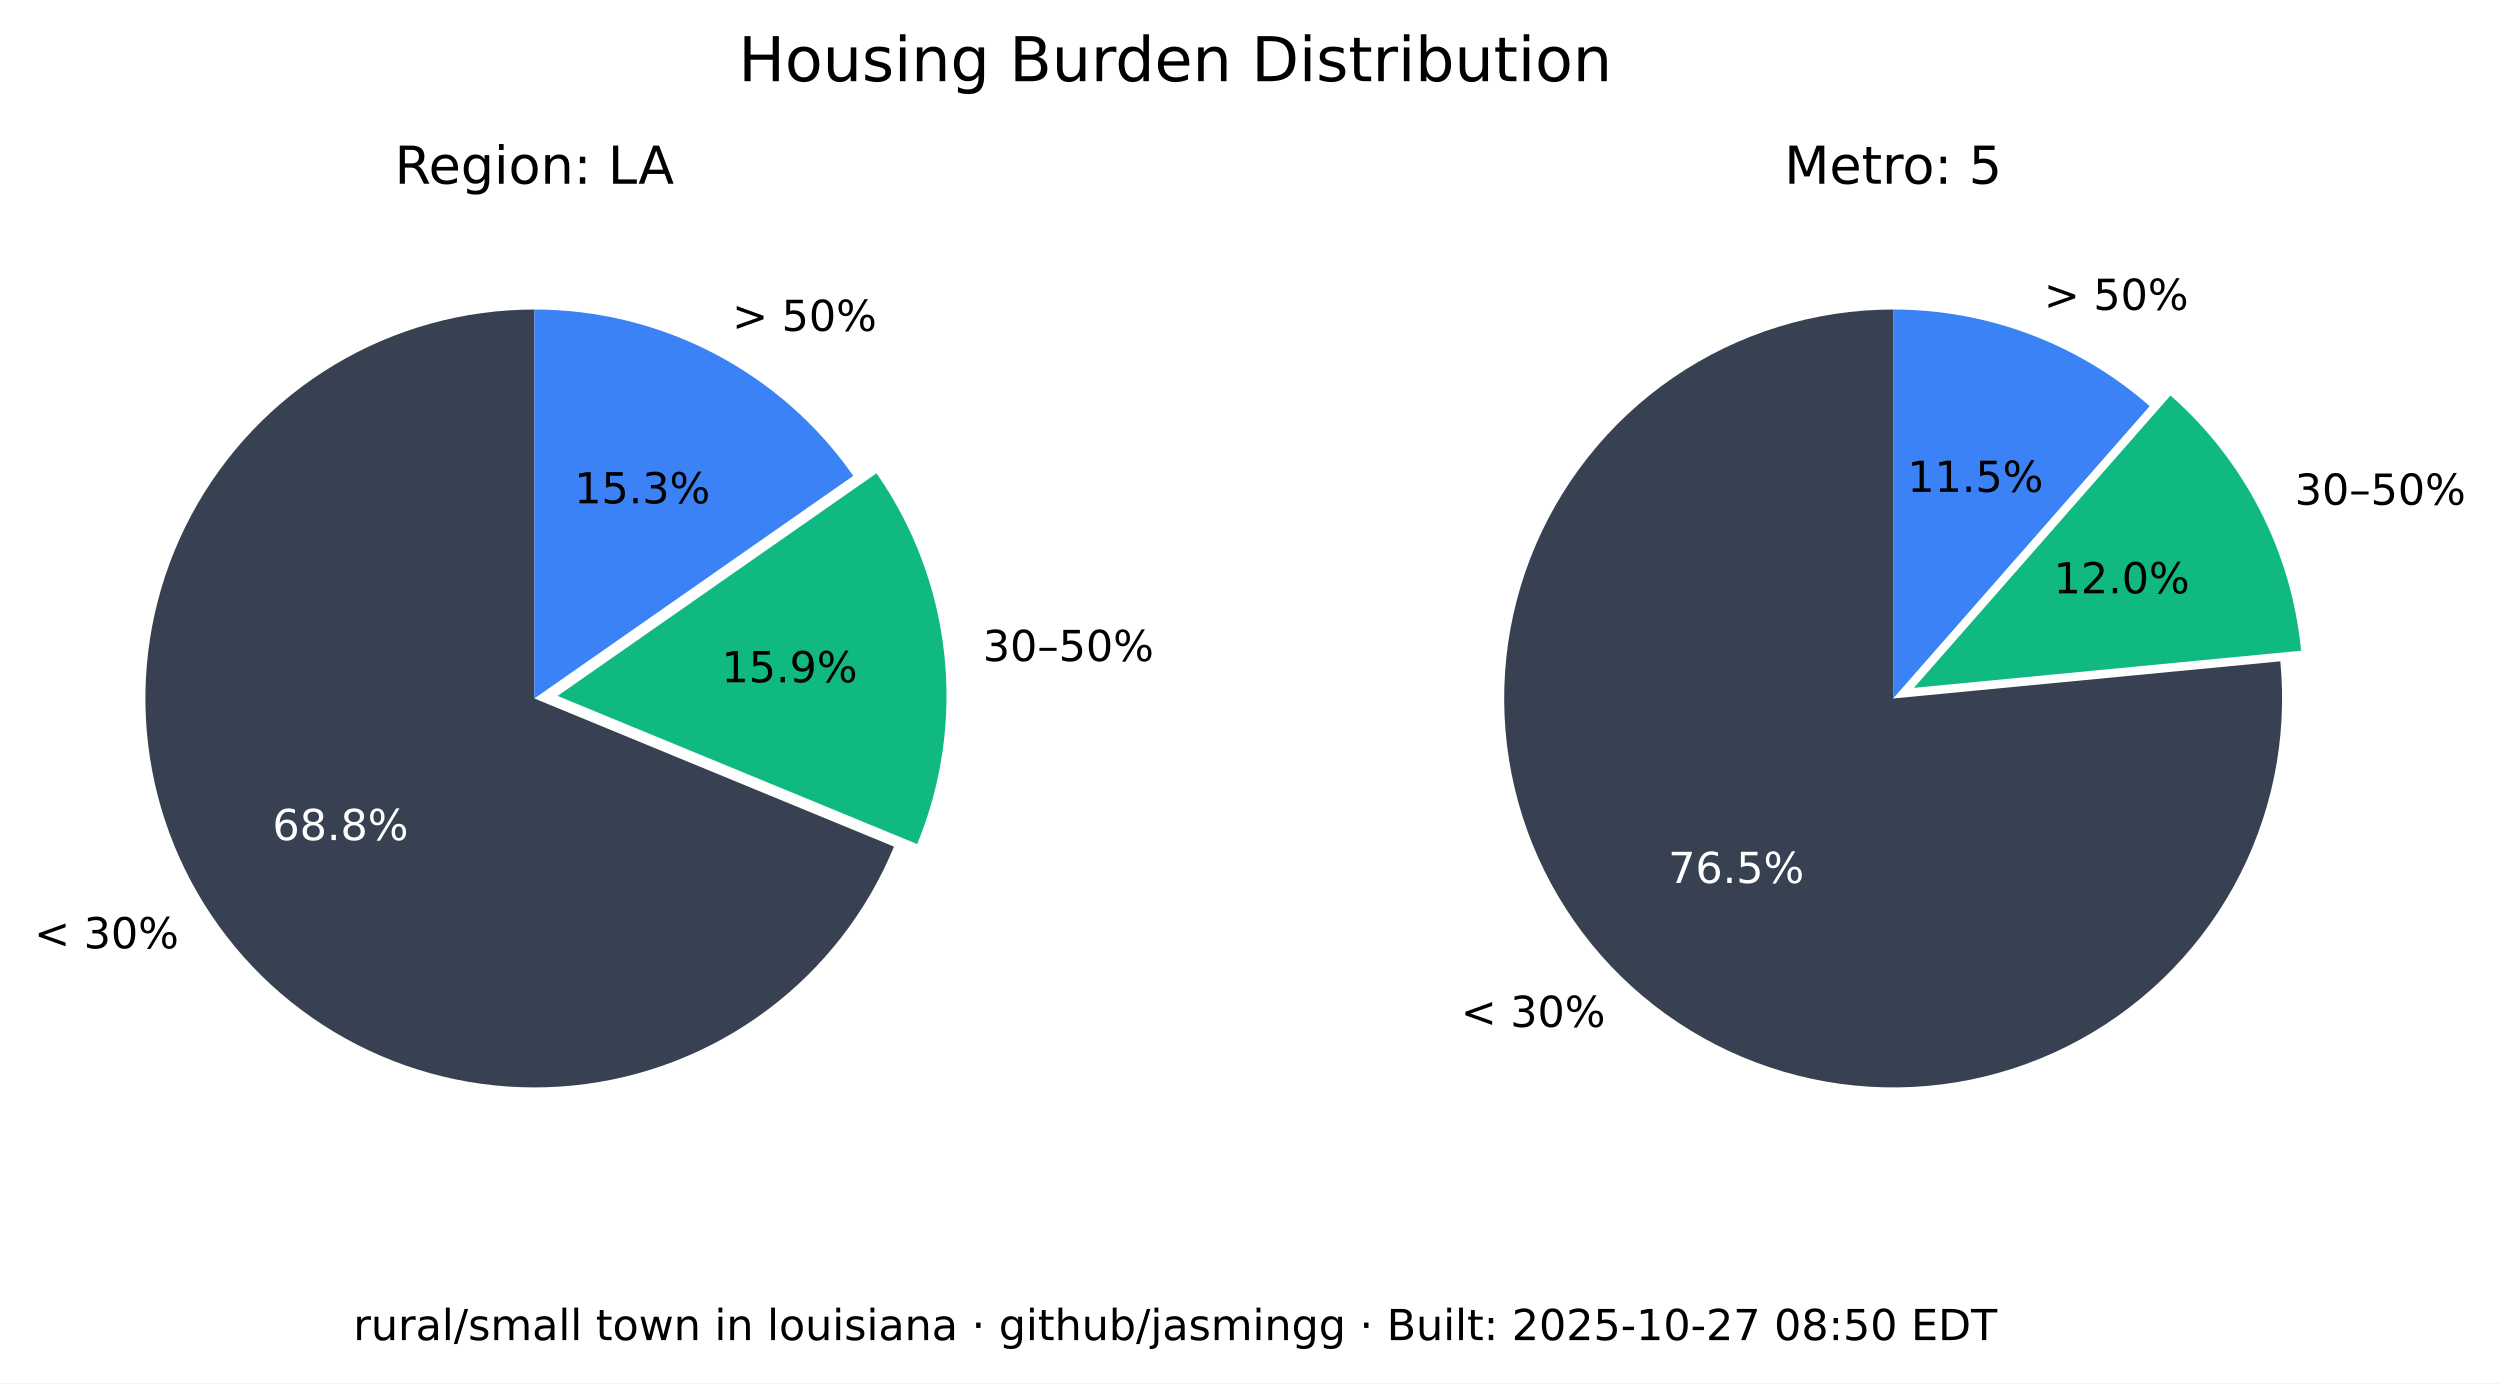
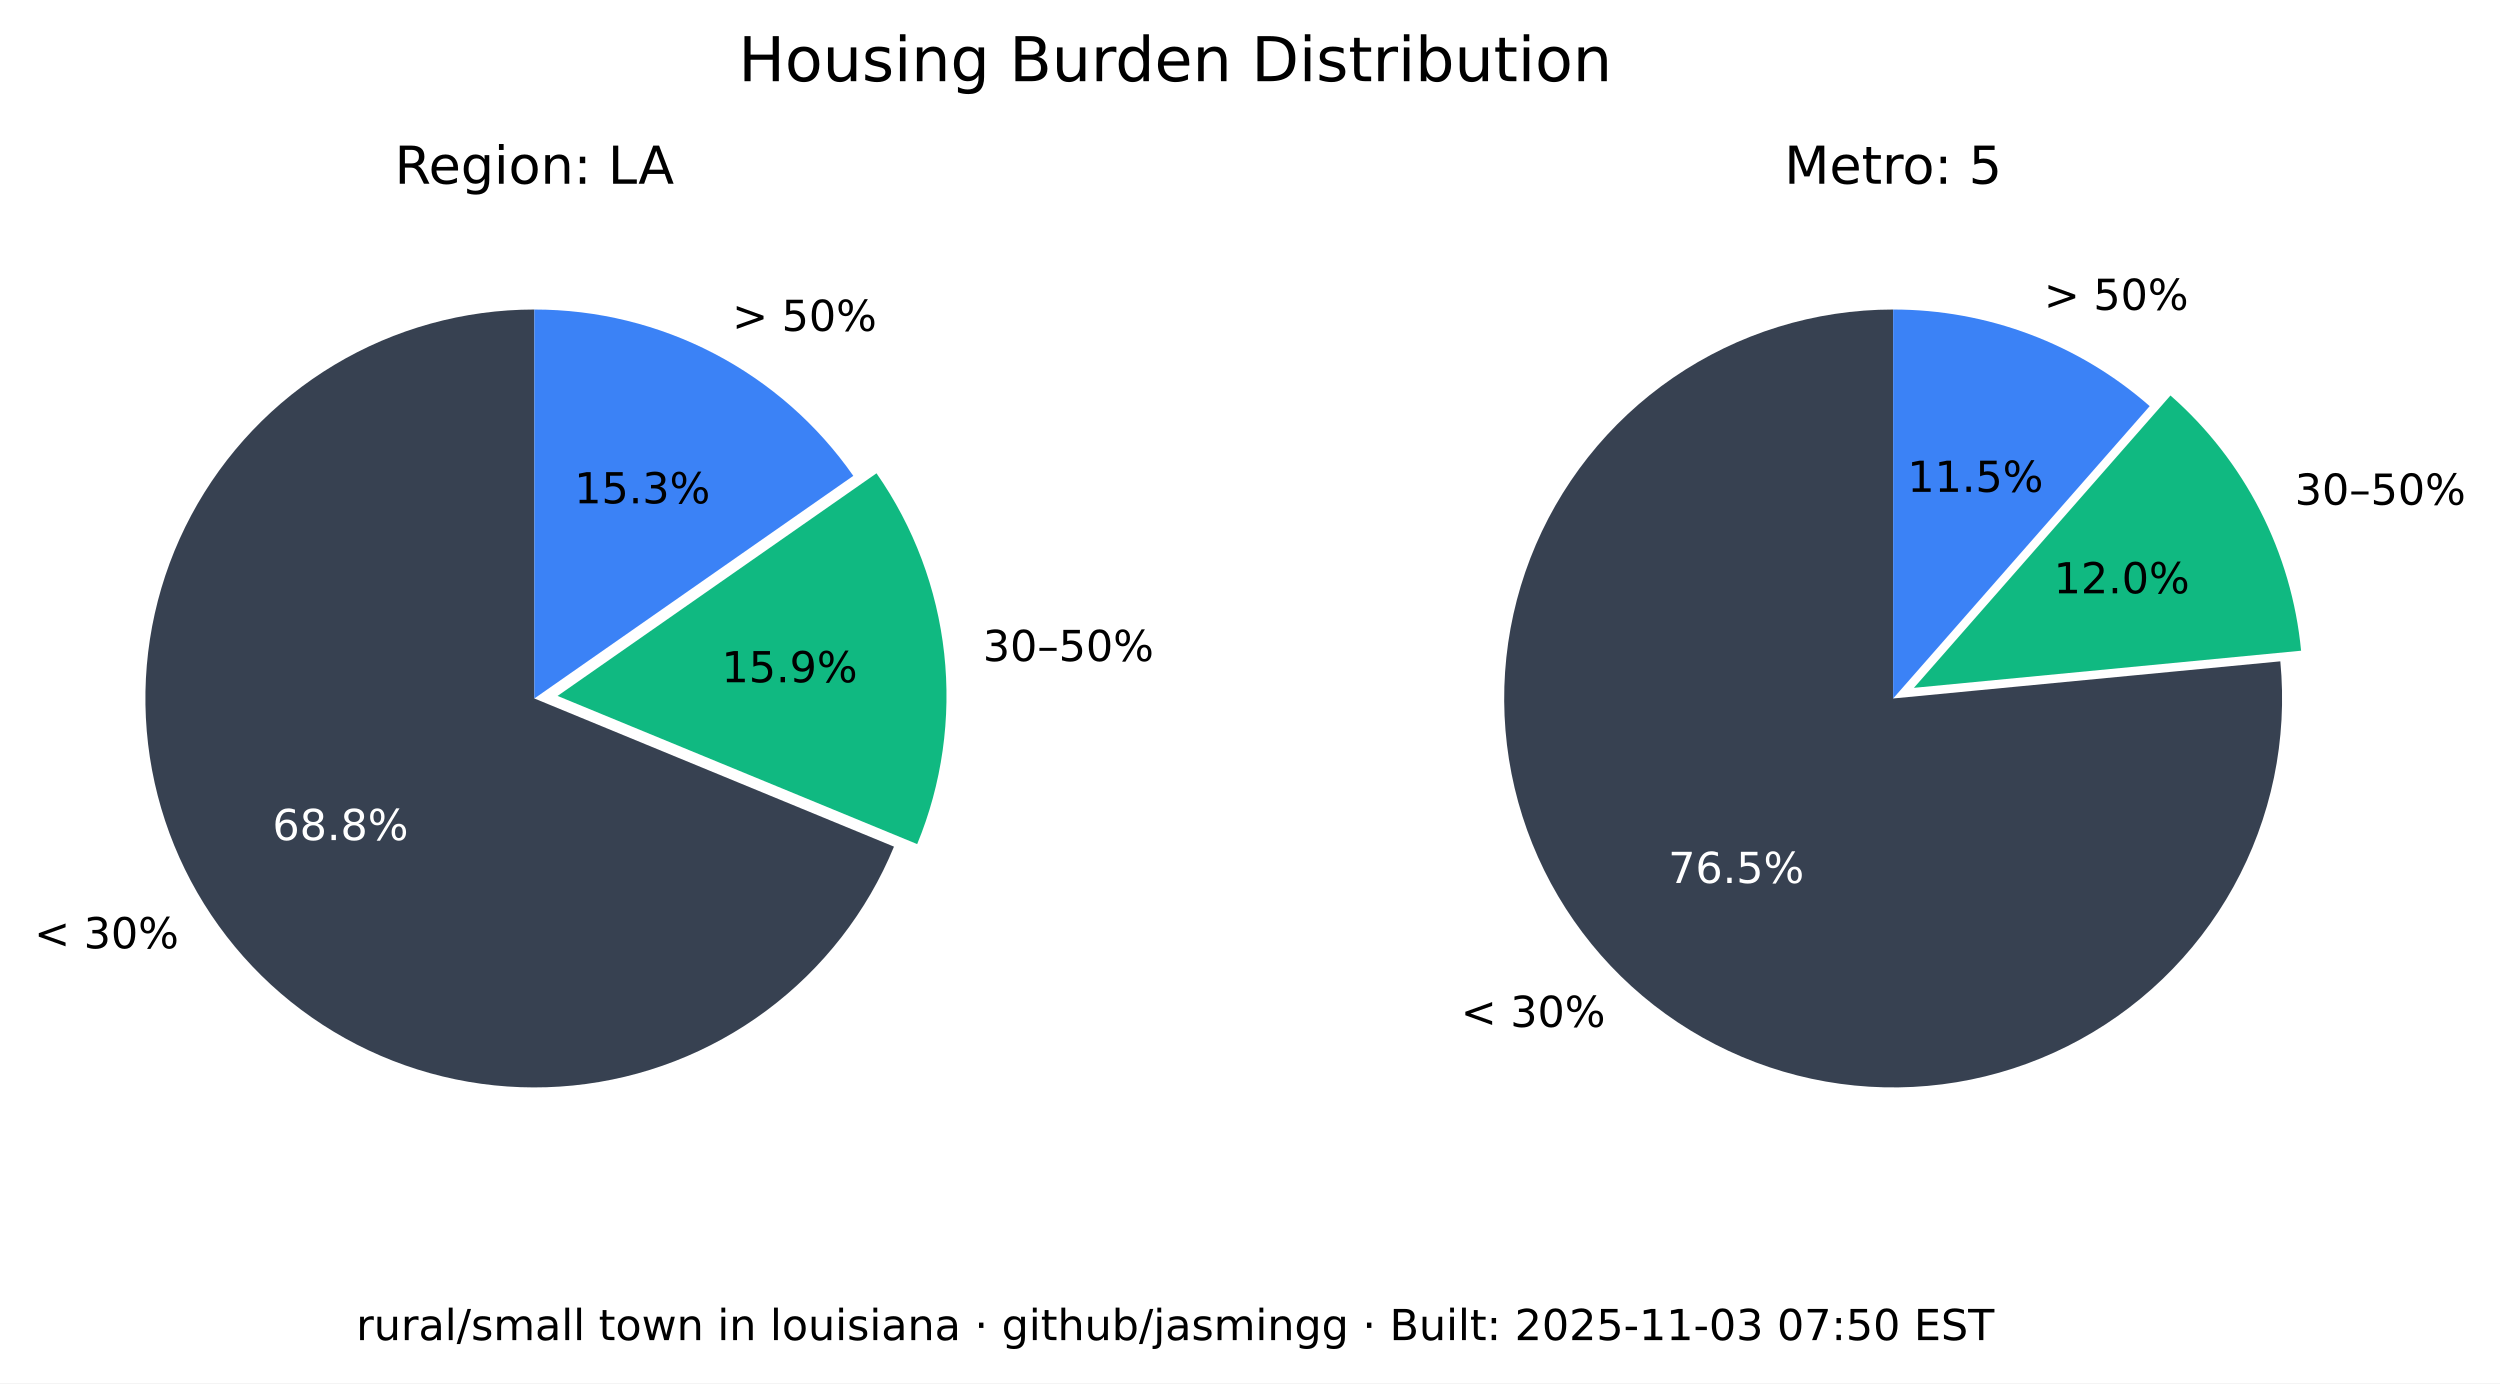
<svg xmlns="http://www.w3.org/2000/svg" xmlns:xlink="http://www.w3.org/1999/xlink" width="525.717pt" height="290.88pt" viewBox="0 0 525.717 290.88" version="1.1">
  <defs>
    <style type="text/css">*{stroke-linejoin: round; stroke-linecap: butt}</style>
  </defs>
  <g id="figure_1">
    <g id="patch_1">
      <path d="M 0 290.88  L 525.717 290.88  L 525.717 0  L 0 0  z " style="fill: #ffffff" />
    </g>
    <g id="axes_1">
      <g id="patch_2">
        <path d="M 112.367 65.088  C 97.551 65.088 83.008 69.114 70.301 76.735  C 57.594 84.355 47.194 95.287 40.215 108.357  C 33.237 121.428 29.939 136.152 30.677 150.951  C 31.414 165.749 36.159 180.073 44.402 192.385  C 52.646 204.697 64.082 214.541 77.483 220.86  C 90.885 227.179 105.755 229.74 120.499 228.267  C 135.242 226.794 149.312 221.342 161.199 212.496  C 173.085 203.65 182.347 191.738 187.992 178.039  L 112.367 146.88  z " style="fill: #374151" />
      </g>
      <g id="patch_3">
        <path d="M 192.87 177.503  C 198.091 164.831 200.044 151.048 198.55 137.424  C 197.055 123.8 192.159 110.768 184.314 99.529  L 117.246 146.345  z " style="fill: #10b981" />
      </g>
      <g id="patch_4">
        <path d="M 179.436 100.064  C 171.899 89.266 161.864 80.446 150.188 74.357  C 138.512 68.268 125.536 65.088 112.367 65.088  L 112.367 146.88  z " style="fill: #3b82f6" />
      </g>
      <g id="matplotlib.axis_1" />
      <g id="matplotlib.axis_2" />
      <g id="text_1">
        <g transform="translate(7.2 199.4189) scale(0.09 -0.09)">
          <defs>
            <path id="DejaVuSans-3c" d="M 4684 3150  L 1459 2003  L 4684 863  L 4684 294  L 678 1747  L 678 2266  L 4684 3719  L 4684 3150  z " transform="scale(0.015625)" />
            <path id="DejaVuSans-20" transform="scale(0.015625)" />
            <path id="DejaVuSans-33" d="M 2597 2516  Q 3050 2419 3304 2112  Q 3559 1806 3559 1356  Q 3559 666 3084 287  Q 2609 -91 1734 -91  Q 1441 -91 1130 -33  Q 819 25 488 141  L 488 750  Q 750 597 1062 519  Q 1375 441 1716 441  Q 2309 441 2620 675  Q 2931 909 2931 1356  Q 2931 1769 2642 2001  Q 2353 2234 1838 2234  L 1294 2234  L 1294 2753  L 1863 2753  Q 2328 2753 2575 2939  Q 2822 3125 2822 3475  Q 2822 3834 2567 4026  Q 2313 4219 1838 4219  Q 1578 4219 1281 4162  Q 984 4106 628 3988  L 628 4550  Q 988 4650 1302 4700  Q 1616 4750 1894 4750  Q 2613 4750 3031 4423  Q 3450 4097 3450 3541  Q 3450 3153 3228 2886  Q 3006 2619 2597 2516  z " transform="scale(0.015625)" />
            <path id="DejaVuSans-30" d="M 2034 4250  Q 1547 4250 1301 3770  Q 1056 3291 1056 2328  Q 1056 1369 1301 889  Q 1547 409 2034 409  Q 2525 409 2770 889  Q 3016 1369 3016 2328  Q 3016 3291 2770 3770  Q 2525 4250 2034 4250  z M 2034 4750  Q 2819 4750 3233 4129  Q 3647 3509 3647 2328  Q 3647 1150 3233 529  Q 2819 -91 2034 -91  Q 1250 -91 836 529  Q 422 1150 422 2328  Q 422 3509 836 4129  Q 1250 4750 2034 4750  z " transform="scale(0.015625)" />
            <path id="DejaVuSans-25" d="M 4653 2053  Q 4381 2053 4226 1822  Q 4072 1591 4072 1178  Q 4072 772 4226 539  Q 4381 306 4653 306  Q 4919 306 5073 539  Q 5228 772 5228 1178  Q 5228 1588 5073 1820  Q 4919 2053 4653 2053  z M 4653 2450  Q 5147 2450 5437 2106  Q 5728 1763 5728 1178  Q 5728 594 5436 251  Q 5144 -91 4653 -91  Q 4153 -91 3862 251  Q 3572 594 3572 1178  Q 3572 1766 3864 2108  Q 4156 2450 4653 2450  z M 1428 4353  Q 1159 4353 1004 4120  Q 850 3888 850 3481  Q 850 3069 1003 2837  Q 1156 2606 1428 2606  Q 1700 2606 1854 2837  Q 2009 3069 2009 3481  Q 2009 3884 1853 4118  Q 1697 4353 1428 4353  z M 4250 4750  L 4750 4750  L 1831 -91  L 1331 -91  L 4250 4750  z M 1428 4750  Q 1922 4750 2215 4408  Q 2509 4066 2509 3481  Q 2509 2891 2217 2550  Q 1925 2209 1428 2209  Q 931 2209 642 2551  Q 353 2894 353 3481  Q 353 4063 643 4406  Q 934 4750 1428 4750  z " transform="scale(0.015625)" />
          </defs>
          <use xlink:href="#DejaVuSans-3c" />
          <use xlink:href="#DejaVuSans-20" x="83.789" />
          <use xlink:href="#DejaVuSans-33" x="115.576" />
          <use xlink:href="#DejaVuSans-30" x="179.199" />
          <use xlink:href="#DejaVuSans-25" x="242.822" />
        </g>
      </g>
      <g id="text_2">
        <g style="fill: #ffffff" transform="translate(57.29316 176.6664) scale(0.09 -0.09)">
          <defs>
            <path id="DejaVuSans-36" d="M 2113 2584  Q 1688 2584 1439 2293  Q 1191 2003 1191 1497  Q 1191 994 1439 701  Q 1688 409 2113 409  Q 2538 409 2786 701  Q 3034 994 3034 1497  Q 3034 2003 2786 2293  Q 2538 2584 2113 2584  z M 3366 4563  L 3366 3988  Q 3128 4100 2886 4159  Q 2644 4219 2406 4219  Q 1781 4219 1451 3797  Q 1122 3375 1075 2522  Q 1259 2794 1537 2939  Q 1816 3084 2150 3084  Q 2853 3084 3261 2657  Q 3669 2231 3669 1497  Q 3669 778 3244 343  Q 2819 -91 2113 -91  Q 1303 -91 875 529  Q 447 1150 447 2328  Q 447 3434 972 4092  Q 1497 4750 2381 4750  Q 2619 4750 2861 4703  Q 3103 4656 3366 4563  z " transform="scale(0.015625)" />
            <path id="DejaVuSans-38" d="M 2034 2216  Q 1584 2216 1326 1975  Q 1069 1734 1069 1313  Q 1069 891 1326 650  Q 1584 409 2034 409  Q 2484 409 2743 651  Q 3003 894 3003 1313  Q 3003 1734 2745 1975  Q 2488 2216 2034 2216  z M 1403 2484  Q 997 2584 770 2862  Q 544 3141 544 3541  Q 544 4100 942 4425  Q 1341 4750 2034 4750  Q 2731 4750 3128 4425  Q 3525 4100 3525 3541  Q 3525 3141 3298 2862  Q 3072 2584 2669 2484  Q 3125 2378 3379 2068  Q 3634 1759 3634 1313  Q 3634 634 3220 271  Q 2806 -91 2034 -91  Q 1263 -91 848 271  Q 434 634 434 1313  Q 434 1759 690 2068  Q 947 2378 1403 2484  z M 1172 3481  Q 1172 3119 1398 2916  Q 1625 2713 2034 2713  Q 2441 2713 2670 2916  Q 2900 3119 2900 3481  Q 2900 3844 2670 4047  Q 2441 4250 2034 4250  Q 1625 4250 1398 4047  Q 1172 3844 1172 3481  z " transform="scale(0.015625)" />
            <path id="DejaVuSans-2e" d="M 684 794  L 1344 794  L 1344 0  L 684 0  L 684 794  z " transform="scale(0.015625)" />
          </defs>
          <use xlink:href="#DejaVuSans-36" />
          <use xlink:href="#DejaVuSans-38" x="63.623" />
          <use xlink:href="#DejaVuSans-2e" x="127.246" />
          <use xlink:href="#DejaVuSans-38" x="159.033" />
          <use xlink:href="#DejaVuSans-25" x="222.656" />
        </g>
      </g>
      <g id="text_3">
        <g transform="translate(206.68 139.015) scale(0.09 -0.09)">
          <defs>
            <path id="DejaVuSans-2013" d="M 313 1978  L 2888 1978  L 2888 1528  L 313 1528  L 313 1978  z " transform="scale(0.015625)" />
            <path id="DejaVuSans-35" d="M 691 4666  L 3169 4666  L 3169 4134  L 1269 4134  L 1269 2991  Q 1406 3038 1543 3061  Q 1681 3084 1819 3084  Q 2600 3084 3056 2656  Q 3513 2228 3513 1497  Q 3513 744 3044 326  Q 2575 -91 1722 -91  Q 1428 -91 1123 -41  Q 819 9 494 109  L 494 744  Q 775 591 1075 516  Q 1375 441 1709 441  Q 2250 441 2565 725  Q 2881 1009 2881 1497  Q 2881 1984 2565 2268  Q 2250 2553 1709 2553  Q 1456 2553 1204 2497  Q 953 2441 691 2322  L 691 4666  z " transform="scale(0.015625)" />
          </defs>
          <use xlink:href="#DejaVuSans-33" />
          <use xlink:href="#DejaVuSans-30" x="63.623" />
          <use xlink:href="#DejaVuSans-2013" x="127.246" />
          <use xlink:href="#DejaVuSans-35" x="177.246" />
          <use xlink:href="#DejaVuSans-30" x="240.869" />
          <use xlink:href="#DejaVuSans-25" x="304.492" />
        </g>
      </g>
      <g id="text_4">
        <g transform="translate(151.7328 143.4755) scale(0.09 -0.09)">
          <defs>
            <path id="DejaVuSans-31" d="M 794 531  L 1825 531  L 1825 4091  L 703 3866  L 703 4441  L 1819 4666  L 2450 4666  L 2450 531  L 3481 531  L 3481 0  L 794 0  L 794 531  z " transform="scale(0.015625)" />
            <path id="DejaVuSans-39" d="M 703 97  L 703 672  Q 941 559 1184 500  Q 1428 441 1663 441  Q 2288 441 2617 861  Q 2947 1281 2994 2138  Q 2813 1869 2534 1725  Q 2256 1581 1919 1581  Q 1219 1581 811 2004  Q 403 2428 403 3163  Q 403 3881 828 4315  Q 1253 4750 1959 4750  Q 2769 4750 3195 4129  Q 3622 3509 3622 2328  Q 3622 1225 3098 567  Q 2575 -91 1691 -91  Q 1453 -91 1209 -44  Q 966 3 703 97  z M 1959 2075  Q 2384 2075 2632 2365  Q 2881 2656 2881 3163  Q 2881 3666 2632 3958  Q 2384 4250 1959 4250  Q 1534 4250 1286 3958  Q 1038 3666 1038 3163  Q 1038 2656 1286 2365  Q 1534 2075 1959 2075  z " transform="scale(0.015625)" />
          </defs>
          <use xlink:href="#DejaVuSans-31" />
          <use xlink:href="#DejaVuSans-35" x="63.623" />
          <use xlink:href="#DejaVuSans-2e" x="127.246" />
          <use xlink:href="#DejaVuSans-39" x="159.033" />
          <use xlink:href="#DejaVuSans-25" x="222.656" />
        </g>
      </g>
      <g id="text_5">
        <g transform="translate(153.97 69.58851) scale(0.09 -0.09)">
          <defs>
            <path id="DejaVuSans-3e" d="M 678 3150  L 678 3719  L 4684 2266  L 4684 1747  L 678 294  L 678 863  L 3897 2003  L 678 3150  z " transform="scale(0.015625)" />
          </defs>
          <use xlink:href="#DejaVuSans-3e" />
          <use xlink:href="#DejaVuSans-20" x="83.789" />
          <use xlink:href="#DejaVuSans-35" x="115.576" />
          <use xlink:href="#DejaVuSans-30" x="179.199" />
          <use xlink:href="#DejaVuSans-25" x="242.822" />
        </g>
      </g>
      <g id="text_6">
        <g transform="translate(120.7644 105.8498) scale(0.09 -0.09)">
          <use xlink:href="#DejaVuSans-31" />
          <use xlink:href="#DejaVuSans-35" x="63.623" />
          <use xlink:href="#DejaVuSans-2e" x="127.246" />
          <use xlink:href="#DejaVuSans-33" x="159.033" />
          <use xlink:href="#DejaVuSans-25" x="222.656" />
        </g>
      </g>
      <g id="text_7">
        <g transform="translate(82.98704 38.64) scale(0.11 -0.11)">
          <defs>
            <path id="DejaVuSans-52" d="M 2841 2188  Q 3044 2119 3236 1894  Q 3428 1669 3622 1275  L 4263 0  L 3584 0  L 2988 1197  Q 2756 1666 2539 1819  Q 2322 1972 1947 1972  L 1259 1972  L 1259 0  L 628 0  L 628 4666  L 2053 4666  Q 2853 4666 3247 4331  Q 3641 3997 3641 3322  Q 3641 2881 3436 2590  Q 3231 2300 2841 2188  z M 1259 4147  L 1259 2491  L 2053 2491  Q 2509 2491 2742 2702  Q 2975 2913 2975 3322  Q 2975 3731 2742 3939  Q 2509 4147 2053 4147  L 1259 4147  z " transform="scale(0.015625)" />
            <path id="DejaVuSans-65" d="M 3597 1894  L 3597 1613  L 953 1613  Q 991 1019 1311 708  Q 1631 397 2203 397  Q 2534 397 2845 478  Q 3156 559 3463 722  L 3463 178  Q 3153 47 2828 -22  Q 2503 -91 2169 -91  Q 1331 -91 842 396  Q 353 884 353 1716  Q 353 2575 817 3079  Q 1281 3584 2069 3584  Q 2775 3584 3186 3129  Q 3597 2675 3597 1894  z M 3022 2063  Q 3016 2534 2758 2815  Q 2500 3097 2075 3097  Q 1594 3097 1305 2825  Q 1016 2553 972 2059  L 3022 2063  z " transform="scale(0.015625)" />
            <path id="DejaVuSans-67" d="M 2906 1791  Q 2906 2416 2648 2759  Q 2391 3103 1925 3103  Q 1463 3103 1205 2759  Q 947 2416 947 1791  Q 947 1169 1205 825  Q 1463 481 1925 481  Q 2391 481 2648 825  Q 2906 1169 2906 1791  z M 3481 434  Q 3481 -459 3084 -895  Q 2688 -1331 1869 -1331  Q 1566 -1331 1297 -1286  Q 1028 -1241 775 -1147  L 775 -588  Q 1028 -725 1275 -790  Q 1522 -856 1778 -856  Q 2344 -856 2625 -561  Q 2906 -266 2906 331  L 2906 616  Q 2728 306 2450 153  Q 2172 0 1784 0  Q 1141 0 747 490  Q 353 981 353 1791  Q 353 2603 747 3093  Q 1141 3584 1784 3584  Q 2172 3584 2450 3431  Q 2728 3278 2906 2969  L 2906 3500  L 3481 3500  L 3481 434  z " transform="scale(0.015625)" />
            <path id="DejaVuSans-69" d="M 603 3500  L 1178 3500  L 1178 0  L 603 0  L 603 3500  z M 603 4863  L 1178 4863  L 1178 4134  L 603 4134  L 603 4863  z " transform="scale(0.015625)" />
            <path id="DejaVuSans-6f" d="M 1959 3097  Q 1497 3097 1228 2736  Q 959 2375 959 1747  Q 959 1119 1226 758  Q 1494 397 1959 397  Q 2419 397 2687 759  Q 2956 1122 2956 1747  Q 2956 2369 2687 2733  Q 2419 3097 1959 3097  z M 1959 3584  Q 2709 3584 3137 3096  Q 3566 2609 3566 1747  Q 3566 888 3137 398  Q 2709 -91 1959 -91  Q 1206 -91 779 398  Q 353 888 353 1747  Q 353 2609 779 3096  Q 1206 3584 1959 3584  z " transform="scale(0.015625)" />
            <path id="DejaVuSans-6e" d="M 3513 2113  L 3513 0  L 2938 0  L 2938 2094  Q 2938 2591 2744 2837  Q 2550 3084 2163 3084  Q 1697 3084 1428 2787  Q 1159 2491 1159 1978  L 1159 0  L 581 0  L 581 3500  L 1159 3500  L 1159 2956  Q 1366 3272 1645 3428  Q 1925 3584 2291 3584  Q 2894 3584 3203 3211  Q 3513 2838 3513 2113  z " transform="scale(0.015625)" />
            <path id="DejaVuSans-3a" d="M 750 794  L 1409 794  L 1409 0  L 750 0  L 750 794  z M 750 3309  L 1409 3309  L 1409 2516  L 750 2516  L 750 3309  z " transform="scale(0.015625)" />
            <path id="DejaVuSans-4c" d="M 628 4666  L 1259 4666  L 1259 531  L 3531 531  L 3531 0  L 628 0  L 628 4666  z " transform="scale(0.015625)" />
            <path id="DejaVuSans-41" d="M 2188 4044  L 1331 1722  L 3047 1722  L 2188 4044  z M 1831 4666  L 2547 4666  L 4325 0  L 3669 0  L 3244 1197  L 1141 1197  L 716 0  L 50 0  L 1831 4666  z " transform="scale(0.015625)" />
          </defs>
          <use xlink:href="#DejaVuSans-52" />
          <use xlink:href="#DejaVuSans-65" x="64.982" />
          <use xlink:href="#DejaVuSans-67" x="126.506" />
          <use xlink:href="#DejaVuSans-69" x="189.982" />
          <use xlink:href="#DejaVuSans-6f" x="217.766" />
          <use xlink:href="#DejaVuSans-6e" x="278.947" />
          <use xlink:href="#DejaVuSans-3a" x="342.326" />
          <use xlink:href="#DejaVuSans-20" x="376.018" />
          <use xlink:href="#DejaVuSans-4c" x="407.805" />
          <use xlink:href="#DejaVuSans-41" x="465.768" />
        </g>
      </g>
    </g>
    <g id="axes_2">
      <g id="patch_5">
        <path d="M 398.102 65.088  C 389.894 65.088 381.732 66.324 373.891 68.753  C 366.051 71.183 358.621 74.779 351.851 79.42  C 345.081 84.062 339.048 89.696 333.956 96.134  C 328.863 102.571 324.768 109.739 321.809 117.395  C 318.85 125.051 317.061 133.11 316.5 141.299  C 315.94 149.488 316.616 157.715 318.505 165.703  C 320.394 173.691 323.475 181.349 327.644 188.42  C 331.812 195.491 337.022 201.894 343.097 207.414  C 349.172 212.934 356.043 217.508 363.48 220.983  C 370.916 224.457 378.834 226.793 386.965 227.91  C 395.097 229.028 403.351 228.915 411.449 227.576  C 419.548 226.236 427.398 223.685 434.737 220.009  C 442.076 216.332 448.82 211.572 454.741 205.888  C 460.663 200.204 465.696 193.66 469.669 186.478  C 473.643 179.296 476.513 171.556 478.183 163.52  C 479.853 155.483 480.304 147.241 479.52 139.07  L 398.102 146.88  z " style="fill: #374151" />
      </g>
      <g id="patch_6">
        <path d="M 483.889 136.834  C 482.903 126.56 479.982 116.565 475.279 107.378  C 470.577 98.19 464.178 89.976 456.42 83.168  L 402.47 144.644  z " style="fill: #10b981" />
      </g>
      <g id="patch_7">
        <path d="M 452.052 85.404  C 444.652 78.91 436.14 73.805 426.926 70.335  C 417.712 66.866 407.947 65.088 398.102 65.088  L 398.102 146.88  z " style="fill: #3b82f6" />
      </g>
      <g id="matplotlib.axis_3" />
      <g id="matplotlib.axis_4" />
      <g id="text_8">
        <g transform="translate(307.1902 215.9508) scale(0.09 -0.09)">
          <use xlink:href="#DejaVuSans-3c" />
          <use xlink:href="#DejaVuSans-20" x="83.789" />
          <use xlink:href="#DejaVuSans-33" x="115.576" />
          <use xlink:href="#DejaVuSans-30" x="179.199" />
          <use xlink:href="#DejaVuSans-25" x="242.822" />
        </g>
      </g>
      <g id="text_9">
        <g style="fill: #ffffff" transform="translate(350.8035 185.6838) scale(0.09 -0.09)">
          <defs>
            <path id="DejaVuSans-37" d="M 525 4666  L 3525 4666  L 3525 4397  L 1831 0  L 1172 0  L 2766 4134  L 525 4134  L 525 4666  z " transform="scale(0.015625)" />
          </defs>
          <use xlink:href="#DejaVuSans-37" />
          <use xlink:href="#DejaVuSans-36" x="63.623" />
          <use xlink:href="#DejaVuSans-2e" x="127.246" />
          <use xlink:href="#DejaVuSans-35" x="159.033" />
          <use xlink:href="#DejaVuSans-25" x="222.656" />
        </g>
      </g>
      <g id="text_10">
        <g transform="translate(482.5604 106.1347) scale(0.09 -0.09)">
          <use xlink:href="#DejaVuSans-33" />
          <use xlink:href="#DejaVuSans-30" x="63.623" />
          <use xlink:href="#DejaVuSans-2013" x="127.246" />
          <use xlink:href="#DejaVuSans-35" x="177.246" />
          <use xlink:href="#DejaVuSans-30" x="240.869" />
          <use xlink:href="#DejaVuSans-25" x="304.492" />
        </g>
      </g>
      <g id="text_11">
        <g transform="translate(431.8606 124.7678) scale(0.09 -0.09)">
          <defs>
            <path id="DejaVuSans-32" d="M 1228 531  L 3431 531  L 3431 0  L 469 0  L 469 531  Q 828 903 1448 1529  Q 2069 2156 2228 2338  Q 2531 2678 2651 2914  Q 2772 3150 2772 3378  Q 2772 3750 2511 3984  Q 2250 4219 1831 4219  Q 1534 4219 1204 4116  Q 875 4013 500 3803  L 500 4441  Q 881 4594 1212 4672  Q 1544 4750 1819 4750  Q 2544 4750 2975 4387  Q 3406 4025 3406 3419  Q 3406 3131 3298 2873  Q 3191 2616 2906 2266  Q 2828 2175 2409 1742  Q 1991 1309 1228 531  z " transform="scale(0.015625)" />
          </defs>
          <use xlink:href="#DejaVuSans-31" />
          <use xlink:href="#DejaVuSans-32" x="63.623" />
          <use xlink:href="#DejaVuSans-2e" x="127.246" />
          <use xlink:href="#DejaVuSans-30" x="159.033" />
          <use xlink:href="#DejaVuSans-25" x="222.656" />
        </g>
      </g>
      <g id="text_12">
        <g transform="translate(429.8085 65.16424) scale(0.09 -0.09)">
          <use xlink:href="#DejaVuSans-3e" />
          <use xlink:href="#DejaVuSans-20" x="83.789" />
          <use xlink:href="#DejaVuSans-35" x="115.576" />
          <use xlink:href="#DejaVuSans-30" x="179.199" />
          <use xlink:href="#DejaVuSans-25" x="242.822" />
        </g>
      </g>
      <g id="text_13">
        <g transform="translate(401.1011 103.4366) scale(0.09 -0.09)">
          <use xlink:href="#DejaVuSans-31" />
          <use xlink:href="#DejaVuSans-31" x="63.623" />
          <use xlink:href="#DejaVuSans-2e" x="127.246" />
          <use xlink:href="#DejaVuSans-35" x="159.033" />
          <use xlink:href="#DejaVuSans-25" x="222.656" />
        </g>
      </g>
      <g id="text_14">
        <g transform="translate(375.2132 38.64) scale(0.11 -0.11)">
          <defs>
            <path id="DejaVuSans-4d" d="M 628 4666  L 1569 4666  L 2759 1491  L 3956 4666  L 4897 4666  L 4897 0  L 4281 0  L 4281 4097  L 3078 897  L 2444 897  L 1241 4097  L 1241 0  L 628 0  L 628 4666  z " transform="scale(0.015625)" />
            <path id="DejaVuSans-74" d="M 1172 4494  L 1172 3500  L 2356 3500  L 2356 3053  L 1172 3053  L 1172 1153  Q 1172 725 1289 603  Q 1406 481 1766 481  L 2356 481  L 2356 0  L 1766 0  Q 1100 0 847 248  Q 594 497 594 1153  L 594 3053  L 172 3053  L 172 3500  L 594 3500  L 594 4494  L 1172 4494  z " transform="scale(0.015625)" />
            <path id="DejaVuSans-72" d="M 2631 2963  Q 2534 3019 2420 3045  Q 2306 3072 2169 3072  Q 1681 3072 1420 2755  Q 1159 2438 1159 1844  L 1159 0  L 581 0  L 581 3500  L 1159 3500  L 1159 2956  Q 1341 3275 1631 3429  Q 1922 3584 2338 3584  Q 2397 3584 2469 3576  Q 2541 3569 2628 3553  L 2631 2963  z " transform="scale(0.015625)" />
          </defs>
          <use xlink:href="#DejaVuSans-4d" />
          <use xlink:href="#DejaVuSans-65" x="86.279" />
          <use xlink:href="#DejaVuSans-74" x="147.803" />
          <use xlink:href="#DejaVuSans-72" x="187.012" />
          <use xlink:href="#DejaVuSans-6f" x="225.875" />
          <use xlink:href="#DejaVuSans-3a" x="287.057" />
          <use xlink:href="#DejaVuSans-20" x="320.748" />
          <use xlink:href="#DejaVuSans-35" x="352.535" />
        </g>
      </g>
    </g>
    <g id="text_15">
      <g transform="translate(155.2784 17.07797) scale(0.13 -0.13)">
        <defs>
          <path id="DejaVuSans-48" d="M 628 4666  L 1259 4666  L 1259 2753  L 3553 2753  L 3553 4666  L 4184 4666  L 4184 0  L 3553 0  L 3553 2222  L 1259 2222  L 1259 0  L 628 0  L 628 4666  z " transform="scale(0.015625)" />
          <path id="DejaVuSans-75" d="M 544 1381  L 544 3500  L 1119 3500  L 1119 1403  Q 1119 906 1312 657  Q 1506 409 1894 409  Q 2359 409 2629 706  Q 2900 1003 2900 1516  L 2900 3500  L 3475 3500  L 3475 0  L 2900 0  L 2900 538  Q 2691 219 2414 64  Q 2138 -91 1772 -91  Q 1169 -91 856 284  Q 544 659 544 1381  z M 1991 3584  L 1991 3584  z " transform="scale(0.015625)" />
          <path id="DejaVuSans-73" d="M 2834 3397  L 2834 2853  Q 2591 2978 2328 3040  Q 2066 3103 1784 3103  Q 1356 3103 1142 2972  Q 928 2841 928 2578  Q 928 2378 1081 2264  Q 1234 2150 1697 2047  L 1894 2003  Q 2506 1872 2764 1633  Q 3022 1394 3022 966  Q 3022 478 2636 193  Q 2250 -91 1575 -91  Q 1294 -91 989 -36  Q 684 19 347 128  L 347 722  Q 666 556 975 473  Q 1284 391 1588 391  Q 1994 391 2212 530  Q 2431 669 2431 922  Q 2431 1156 2273 1281  Q 2116 1406 1581 1522  L 1381 1569  Q 847 1681 609 1914  Q 372 2147 372 2553  Q 372 3047 722 3315  Q 1072 3584 1716 3584  Q 2034 3584 2315 3537  Q 2597 3491 2834 3397  z " transform="scale(0.015625)" />
          <path id="DejaVuSans-42" d="M 1259 2228  L 1259 519  L 2272 519  Q 2781 519 3026 730  Q 3272 941 3272 1375  Q 3272 1813 3026 2020  Q 2781 2228 2272 2228  L 1259 2228  z M 1259 4147  L 1259 2741  L 2194 2741  Q 2656 2741 2882 2914  Q 3109 3088 3109 3444  Q 3109 3797 2882 3972  Q 2656 4147 2194 4147  L 1259 4147  z M 628 4666  L 2241 4666  Q 2963 4666 3353 4366  Q 3744 4066 3744 3513  Q 3744 3084 3544 2831  Q 3344 2578 2956 2516  Q 3422 2416 3680 2098  Q 3938 1781 3938 1306  Q 3938 681 3513 340  Q 3088 0 2303 0  L 628 0  L 628 4666  z " transform="scale(0.015625)" />
          <path id="DejaVuSans-64" d="M 2906 2969  L 2906 4863  L 3481 4863  L 3481 0  L 2906 0  L 2906 525  Q 2725 213 2448 61  Q 2172 -91 1784 -91  Q 1150 -91 751 415  Q 353 922 353 1747  Q 353 2572 751 3078  Q 1150 3584 1784 3584  Q 2172 3584 2448 3432  Q 2725 3281 2906 2969  z M 947 1747  Q 947 1113 1208 752  Q 1469 391 1925 391  Q 2381 391 2643 752  Q 2906 1113 2906 1747  Q 2906 2381 2643 2742  Q 2381 3103 1925 3103  Q 1469 3103 1208 2742  Q 947 2381 947 1747  z " transform="scale(0.015625)" />
          <path id="DejaVuSans-44" d="M 1259 4147  L 1259 519  L 2022 519  Q 2988 519 3436 956  Q 3884 1394 3884 2338  Q 3884 3275 3436 3711  Q 2988 4147 2022 4147  L 1259 4147  z M 628 4666  L 1925 4666  Q 3281 4666 3915 4102  Q 4550 3538 4550 2338  Q 4550 1131 3912 565  Q 3275 0 1925 0  L 628 0  L 628 4666  z " transform="scale(0.015625)" />
          <path id="DejaVuSans-62" d="M 3116 1747  Q 3116 2381 2855 2742  Q 2594 3103 2138 3103  Q 1681 3103 1420 2742  Q 1159 2381 1159 1747  Q 1159 1113 1420 752  Q 1681 391 2138 391  Q 2594 391 2855 752  Q 3116 1113 3116 1747  z M 1159 2969  Q 1341 3281 1617 3432  Q 1894 3584 2278 3584  Q 2916 3584 3314 3078  Q 3713 2572 3713 1747  Q 3713 922 3314 415  Q 2916 -91 2278 -91  Q 1894 -91 1617 61  Q 1341 213 1159 525  L 1159 0  L 581 0  L 581 4863  L 1159 4863  L 1159 2969  z " transform="scale(0.015625)" />
        </defs>
        <use xlink:href="#DejaVuSans-48" />
        <use xlink:href="#DejaVuSans-6f" x="75.195" />
        <use xlink:href="#DejaVuSans-75" x="136.377" />
        <use xlink:href="#DejaVuSans-73" x="199.756" />
        <use xlink:href="#DejaVuSans-69" x="251.855" />
        <use xlink:href="#DejaVuSans-6e" x="279.639" />
        <use xlink:href="#DejaVuSans-67" x="343.018" />
        <use xlink:href="#DejaVuSans-20" x="406.494" />
        <use xlink:href="#DejaVuSans-42" x="438.281" />
        <use xlink:href="#DejaVuSans-75" x="506.885" />
        <use xlink:href="#DejaVuSans-72" x="570.264" />
        <use xlink:href="#DejaVuSans-64" x="609.627" />
        <use xlink:href="#DejaVuSans-65" x="673.104" />
        <use xlink:href="#DejaVuSans-6e" x="734.627" />
        <use xlink:href="#DejaVuSans-20" x="798.006" />
        <use xlink:href="#DejaVuSans-44" x="829.793" />
        <use xlink:href="#DejaVuSans-69" x="906.795" />
        <use xlink:href="#DejaVuSans-73" x="934.578" />
        <use xlink:href="#DejaVuSans-74" x="986.678" />
        <use xlink:href="#DejaVuSans-72" x="1025.887" />
        <use xlink:href="#DejaVuSans-69" x="1067" />
        <use xlink:href="#DejaVuSans-62" x="1094.783" />
        <use xlink:href="#DejaVuSans-75" x="1158.26" />
        <use xlink:href="#DejaVuSans-74" x="1221.639" />
        <use xlink:href="#DejaVuSans-69" x="1260.848" />
        <use xlink:href="#DejaVuSans-6f" x="1288.631" />
        <use xlink:href="#DejaVuSans-6e" x="1349.812" />
      </g>
    </g>
    <g id="text_16">
-       <g transform="translate(74.29732 281.8083) scale(0.09 -0.09)">
+       <g transform="translate(74.90553 281.8083) scale(0.09 -0.09)">
        <defs>
          <path id="DejaVuSans-61" d="M 2194 1759  Q 1497 1759 1228 1600  Q 959 1441 959 1056  Q 959 750 1161 570  Q 1363 391 1709 391  Q 2188 391 2477 730  Q 2766 1069 2766 1631  L 2766 1759  L 2194 1759  z M 3341 1997  L 3341 0  L 2766 0  L 2766 531  Q 2569 213 2275 61  Q 1981 -91 1556 -91  Q 1019 -91 701 211  Q 384 513 384 1019  Q 384 1609 779 1909  Q 1175 2209 1959 2209  L 2766 2209  L 2766 2266  Q 2766 2663 2505 2880  Q 2244 3097 1772 3097  Q 1472 3097 1187 3025  Q 903 2953 641 2809  L 641 3341  Q 956 3463 1253 3523  Q 1550 3584 1831 3584  Q 2591 3584 2966 3190  Q 3341 2797 3341 1997  z " transform="scale(0.015625)" />
          <path id="DejaVuSans-6c" d="M 603 4863  L 1178 4863  L 1178 0  L 603 0  L 603 4863  z " transform="scale(0.015625)" />
          <path id="DejaVuSans-2f" d="M 1625 4666  L 2156 4666  L 531 -594  L 0 -594  L 1625 4666  z " transform="scale(0.015625)" />
          <path id="DejaVuSans-6d" d="M 3328 2828  Q 3544 3216 3844 3400  Q 4144 3584 4550 3584  Q 5097 3584 5394 3201  Q 5691 2819 5691 2113  L 5691 0  L 5113 0  L 5113 2094  Q 5113 2597 4934 2840  Q 4756 3084 4391 3084  Q 3944 3084 3684 2787  Q 3425 2491 3425 1978  L 3425 0  L 2847 0  L 2847 2094  Q 2847 2600 2669 2842  Q 2491 3084 2119 3084  Q 1678 3084 1418 2786  Q 1159 2488 1159 1978  L 1159 0  L 581 0  L 581 3500  L 1159 3500  L 1159 2956  Q 1356 3278 1631 3431  Q 1906 3584 2284 3584  Q 2666 3584 2933 3390  Q 3200 3197 3328 2828  z " transform="scale(0.015625)" />
          <path id="DejaVuSans-77" d="M 269 3500  L 844 3500  L 1563 769  L 2278 3500  L 2956 3500  L 3675 769  L 4391 3500  L 4966 3500  L 4050 0  L 3372 0  L 2619 2869  L 1863 0  L 1184 0  L 269 3500  z " transform="scale(0.015625)" />
          <path id="DejaVuSans-b7" d="M 684 2619  L 1344 2619  L 1344 1825  L 684 1825  L 684 2619  z " transform="scale(0.015625)" />
          <path id="DejaVuSans-68" d="M 3513 2113  L 3513 0  L 2938 0  L 2938 2094  Q 2938 2591 2744 2837  Q 2550 3084 2163 3084  Q 1697 3084 1428 2787  Q 1159 2491 1159 1978  L 1159 0  L 581 0  L 581 4863  L 1159 4863  L 1159 2956  Q 1366 3272 1645 3428  Q 1925 3584 2291 3584  Q 2894 3584 3203 3211  Q 3513 2838 3513 2113  z " transform="scale(0.015625)" />
          <path id="DejaVuSans-6a" d="M 603 3500  L 1178 3500  L 1178 -63  Q 1178 -731 923 -1031  Q 669 -1331 103 -1331  L -116 -1331  L -116 -844  L 38 -844  Q 366 -844 484 -692  Q 603 -541 603 -63  L 603 3500  z M 603 4863  L 1178 4863  L 1178 4134  L 603 4134  L 603 4863  z " transform="scale(0.015625)" />
          <path id="DejaVuSans-2d" d="M 313 2009  L 1997 2009  L 1997 1497  L 313 1497  L 313 2009  z " transform="scale(0.015625)" />
          <path id="DejaVuSans-45" d="M 628 4666  L 3578 4666  L 3578 4134  L 1259 4134  L 1259 2753  L 3481 2753  L 3481 2222  L 1259 2222  L 1259 531  L 3634 531  L 3634 0  L 628 0  L 628 4666  z " transform="scale(0.015625)" />
+           <path id="DejaVuSans-53" d="M 3425 4513  L 3425 3897  Q 3066 4069 2747 4153  Q 2428 4238 2131 4238  Q 1616 4238 1336 4038  Q 1056 3838 1056 3469  Q 1056 3159 1242 3001  Q 1428 2844 1947 2747  L 2328 2669  Q 3034 2534 3370 2195  Q 3706 1856 3706 1288  Q 3706 609 3251 259  Q 2797 -91 1919 -91  Q 1588 -91 1214 -16  Q 841 59 441 206  L 441 856  Q 825 641 1194 531  Q 1563 422 1919 422  Q 2459 422 2753 634  Q 3047 847 3047 1241  Q 3047 1584 2836 1778  Q 2625 1972 2144 2069  L 1759 2144  Q 1053 2284 737 2584  Q 422 2884 422 3419  Q 422 4038 858 4394  Q 1294 4750 2059 4750  Q 2388 4750 2728 4690  Q 3069 4631 3425 4513  z " transform="scale(0.015625)" />
          <path id="DejaVuSans-54" d="M -19 4666  L 3928 4666  L 3928 4134  L 2272 4134  L 2272 0  L 1638 0  L 1638 4134  L -19 4134  L -19 4666  z " transform="scale(0.015625)" />
        </defs>
        <use xlink:href="#DejaVuSans-72" />
        <use xlink:href="#DejaVuSans-75" x="41.113" />
        <use xlink:href="#DejaVuSans-72" x="104.492" />
        <use xlink:href="#DejaVuSans-61" x="145.605" />
        <use xlink:href="#DejaVuSans-6c" x="206.885" />
        <use xlink:href="#DejaVuSans-2f" x="234.668" />
        <use xlink:href="#DejaVuSans-73" x="268.359" />
        <use xlink:href="#DejaVuSans-6d" x="320.459" />
        <use xlink:href="#DejaVuSans-61" x="417.871" />
        <use xlink:href="#DejaVuSans-6c" x="479.15" />
        <use xlink:href="#DejaVuSans-6c" x="506.934" />
        <use xlink:href="#DejaVuSans-20" x="534.717" />
        <use xlink:href="#DejaVuSans-74" x="566.504" />
        <use xlink:href="#DejaVuSans-6f" x="605.713" />
        <use xlink:href="#DejaVuSans-77" x="666.895" />
        <use xlink:href="#DejaVuSans-6e" x="748.682" />
        <use xlink:href="#DejaVuSans-20" x="812.061" />
        <use xlink:href="#DejaVuSans-69" x="843.848" />
        <use xlink:href="#DejaVuSans-6e" x="871.631" />
        <use xlink:href="#DejaVuSans-20" x="935.01" />
        <use xlink:href="#DejaVuSans-6c" x="966.797" />
        <use xlink:href="#DejaVuSans-6f" x="994.58" />
        <use xlink:href="#DejaVuSans-75" x="1055.762" />
        <use xlink:href="#DejaVuSans-69" x="1119.141" />
        <use xlink:href="#DejaVuSans-73" x="1146.924" />
        <use xlink:href="#DejaVuSans-69" x="1199.023" />
        <use xlink:href="#DejaVuSans-61" x="1226.807" />
        <use xlink:href="#DejaVuSans-6e" x="1288.086" />
        <use xlink:href="#DejaVuSans-61" x="1351.465" />
        <use xlink:href="#DejaVuSans-20" x="1412.744" />
        <use xlink:href="#DejaVuSans-b7" x="1444.531" />
        <use xlink:href="#DejaVuSans-20" x="1476.318" />
        <use xlink:href="#DejaVuSans-67" x="1508.105" />
        <use xlink:href="#DejaVuSans-69" x="1571.582" />
        <use xlink:href="#DejaVuSans-74" x="1599.365" />
        <use xlink:href="#DejaVuSans-68" x="1638.574" />
        <use xlink:href="#DejaVuSans-75" x="1701.953" />
        <use xlink:href="#DejaVuSans-62" x="1765.332" />
        <use xlink:href="#DejaVuSans-2f" x="1828.809" />
        <use xlink:href="#DejaVuSans-6a" x="1862.5" />
        <use xlink:href="#DejaVuSans-61" x="1890.283" />
        <use xlink:href="#DejaVuSans-73" x="1951.562" />
        <use xlink:href="#DejaVuSans-6d" x="2003.662" />
        <use xlink:href="#DejaVuSans-69" x="2101.074" />
        <use xlink:href="#DejaVuSans-6e" x="2128.857" />
        <use xlink:href="#DejaVuSans-67" x="2192.236" />
        <use xlink:href="#DejaVuSans-67" x="2255.713" />
        <use xlink:href="#DejaVuSans-20" x="2319.189" />
        <use xlink:href="#DejaVuSans-b7" x="2350.977" />
        <use xlink:href="#DejaVuSans-20" x="2382.764" />
        <use xlink:href="#DejaVuSans-42" x="2414.551" />
        <use xlink:href="#DejaVuSans-75" x="2483.154" />
        <use xlink:href="#DejaVuSans-69" x="2546.533" />
        <use xlink:href="#DejaVuSans-6c" x="2574.316" />
        <use xlink:href="#DejaVuSans-74" x="2602.1" />
        <use xlink:href="#DejaVuSans-3a" x="2641.309" />
        <use xlink:href="#DejaVuSans-20" x="2675" />
        <use xlink:href="#DejaVuSans-32" x="2706.787" />
        <use xlink:href="#DejaVuSans-30" x="2770.41" />
        <use xlink:href="#DejaVuSans-32" x="2834.033" />
        <use xlink:href="#DejaVuSans-35" x="2897.656" />
        <use xlink:href="#DejaVuSans-2d" x="2961.279" />
        <use xlink:href="#DejaVuSans-31" x="2997.363" />
-         <use xlink:href="#DejaVuSans-30" x="3060.986" />
+         <use xlink:href="#DejaVuSans-31" x="3060.986" />
        <use xlink:href="#DejaVuSans-2d" x="3124.609" />
-         <use xlink:href="#DejaVuSans-32" x="3160.693" />
-         <use xlink:href="#DejaVuSans-37" x="3224.316" />
+         <use xlink:href="#DejaVuSans-30" x="3160.693" />
+         <use xlink:href="#DejaVuSans-33" x="3224.316" />
        <use xlink:href="#DejaVuSans-20" x="3287.939" />
        <use xlink:href="#DejaVuSans-30" x="3319.727" />
-         <use xlink:href="#DejaVuSans-38" x="3383.35" />
+         <use xlink:href="#DejaVuSans-37" x="3383.35" />
        <use xlink:href="#DejaVuSans-3a" x="3446.973" />
        <use xlink:href="#DejaVuSans-35" x="3480.664" />
        <use xlink:href="#DejaVuSans-30" x="3544.287" />
        <use xlink:href="#DejaVuSans-20" x="3607.91" />
        <use xlink:href="#DejaVuSans-45" x="3639.697" />
-         <use xlink:href="#DejaVuSans-44" x="3702.881" />
-         <use xlink:href="#DejaVuSans-54" x="3779.883" />
+         <use xlink:href="#DejaVuSans-53" x="3702.881" />
+         <use xlink:href="#DejaVuSans-54" x="3766.357" />
      </g>
    </g>
  </g>
</svg>
